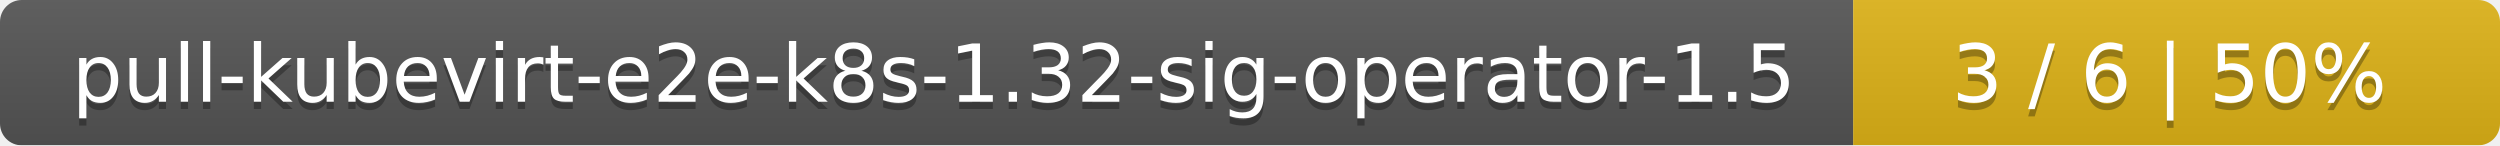
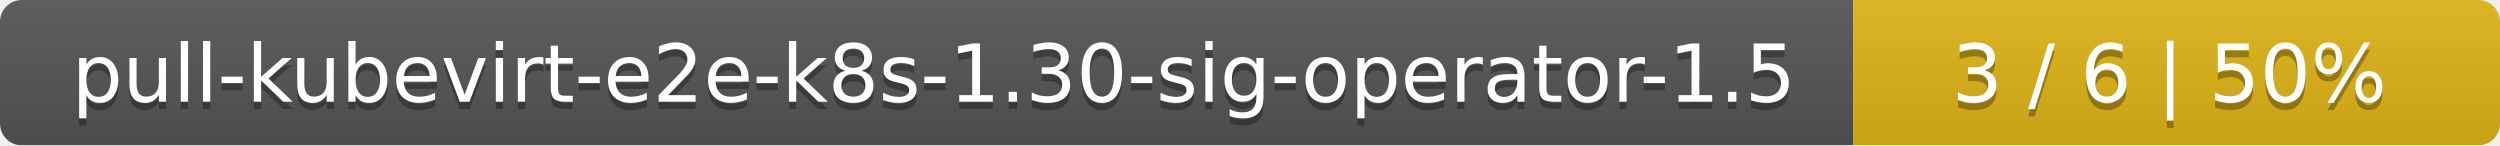
<svg xmlns="http://www.w3.org/2000/svg" width="344" height="20">
  <linearGradient id="smooth" x2="0" y2="100%">
    <stop offset="0" stop-color="#bbb" stop-opacity=".1" />
    <stop offset="1" stop-opacity=".1" />
  </linearGradient>
  <mask id="round">
    <rect width="344" height="20" rx="3" fill="#fff" />
  </mask>
  <g mask="url(#round)">
    <rect width="255" height="20" fill="#555" />
    <rect x="255" width="89" height="20" fill="#dfb317" />
    <rect width="344" height="20" fill="url(#smooth)" />
  </g>
  <g fill="#fff" text-anchor="middle" font-family="DejaVu Sans,Verdana,Geneva,sans-serif" font-size="11">
-     <text x="128.5" y="15" fill="#010101" fill-opacity=".3">pull-kubevirt-e2e-k8s-1.32-sig-operator-1.5</text>
-     <text x="128.5" y="14">pull-kubevirt-e2e-k8s-1.32-sig-operator-1.5</text>
+     <text x="128.5" y="15" fill="#010101" fill-opacity=".3">pull-kubevirt-e2e-k8s-1.30-sig-operator-1.5</text>
+     <text x="128.5" y="14">pull-kubevirt-e2e-k8s-1.30-sig-operator-1.5</text>
    <text x="298.5" y="15" fill="#010101" fill-opacity=".3">3 / 6    |    50%</text>
    <text x="298.5" y="14">3 / 6    |    50%</text>
  </g>
</svg>
